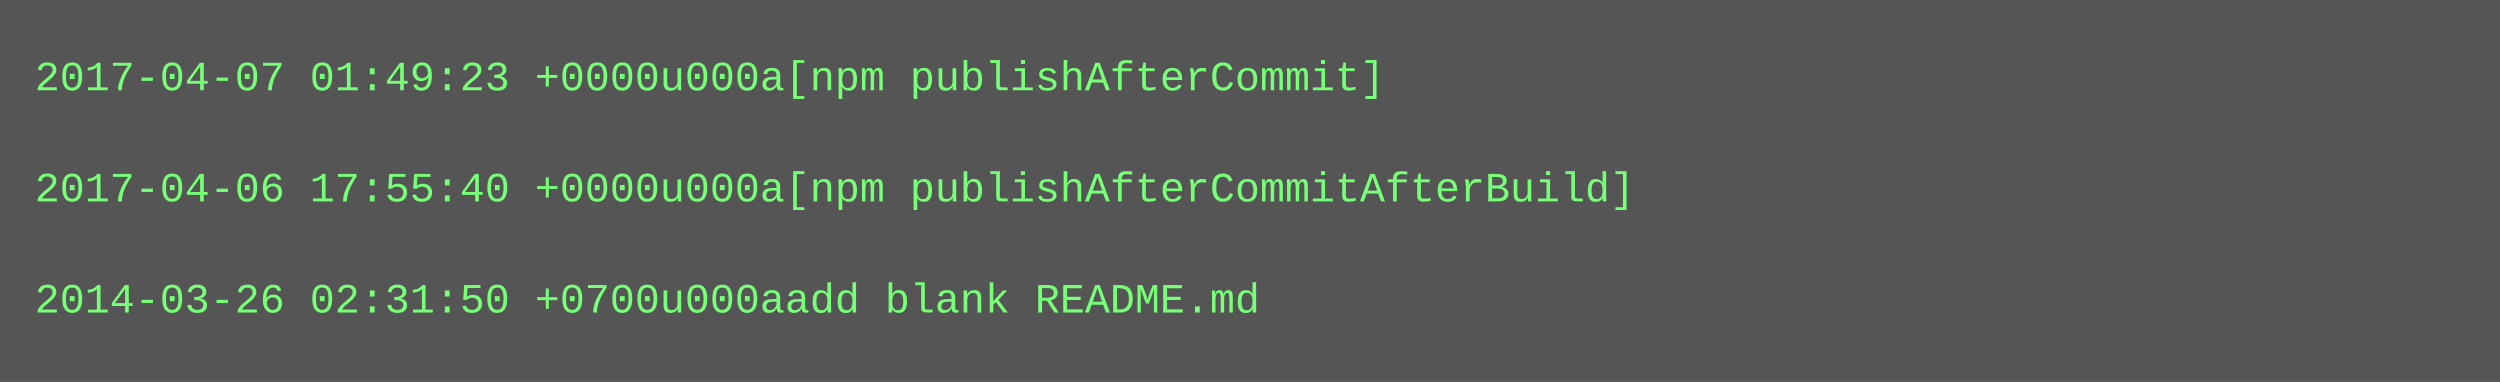
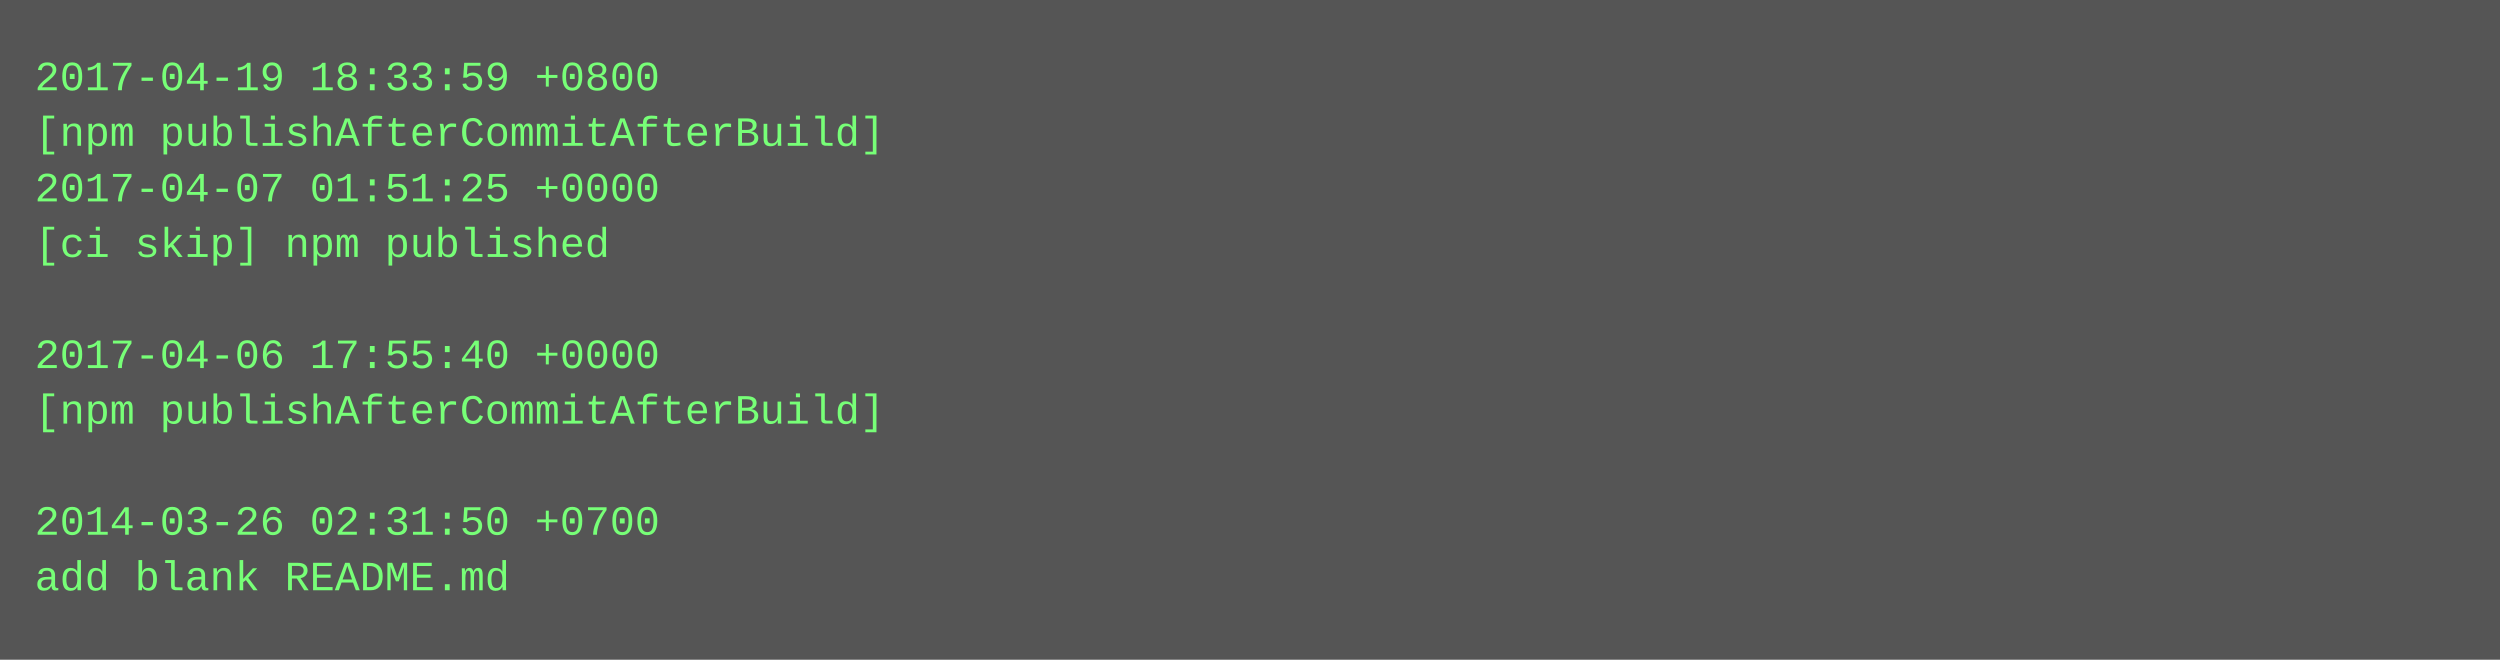
- <svg xmlns="http://www.w3.org/2000/svg" height="110" width="720">
-   <rect height="110" fill="#555" width="720" />
+ <svg xmlns="http://www.w3.org/2000/svg" height="190" width="720">
+   <rect height="190" fill="#555" width="720" />
  <text fill="#7f7" font-family="Courier New" font-size="12" xml:space="preserve">
-     <tspan x="10" y="26">2017-04-07 01:49:23 +0000u000a[npm publishAfterCommit]</tspan>
-     <tspan x="10" y="42" />
-     <tspan x="10" y="58">2017-04-06 17:55:40 +0000u000a[npm publishAfterCommitAfterBuild]</tspan>
-     <tspan x="10" y="74" />
-     <tspan x="10" y="90">2014-03-26 02:31:50 +0700u000aadd blank README.md</tspan>
+     <tspan x="10" y="26">2017-04-19 18:33:59 +0800</tspan>
+     <tspan x="10" y="42">[npm publishAfterCommitAfterBuild]</tspan>
+     <tspan x="10" y="58">2017-04-07 01:51:25 +0000</tspan>
+     <tspan x="10" y="74">[ci skip] npm published</tspan>
+     <tspan x="10" y="90" />
+     <tspan x="10" y="106">2017-04-06 17:55:40 +0000</tspan>
+     <tspan x="10" y="122">[npm publishAfterCommitAfterBuild]</tspan>
+     <tspan x="10" y="138" />
+     <tspan x="10" y="154">2014-03-26 02:31:50 +0700</tspan>
+     <tspan x="10" y="170">add blank README.md</tspan>
  </text>
</svg>
